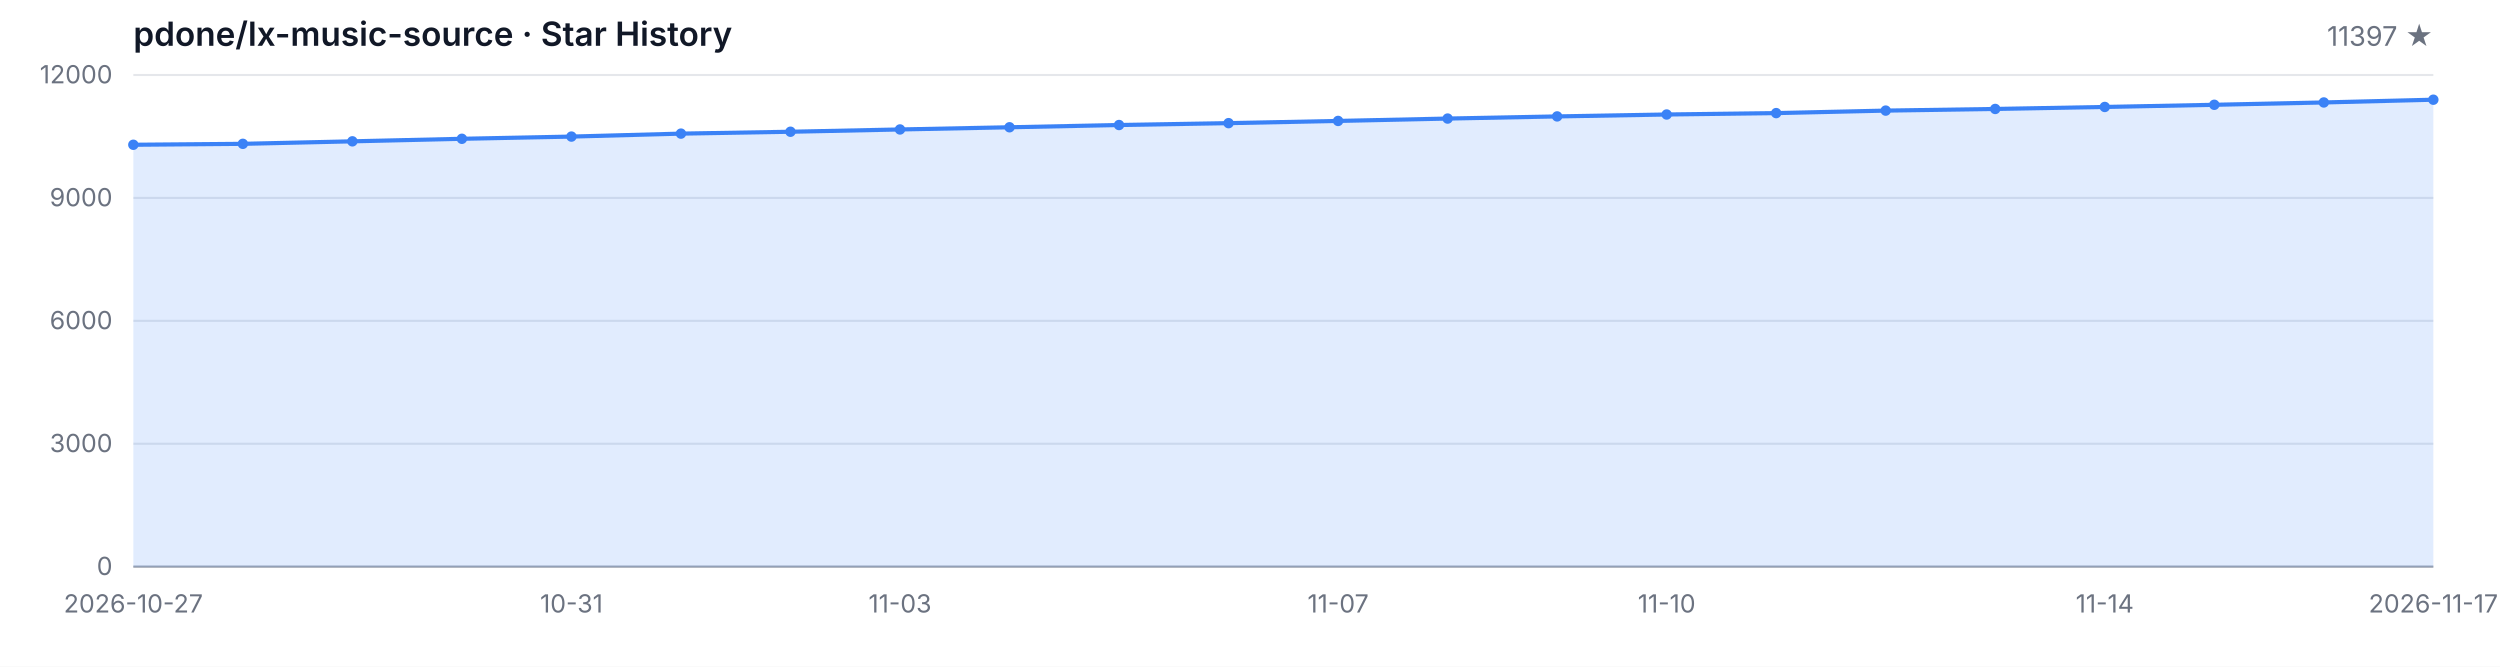
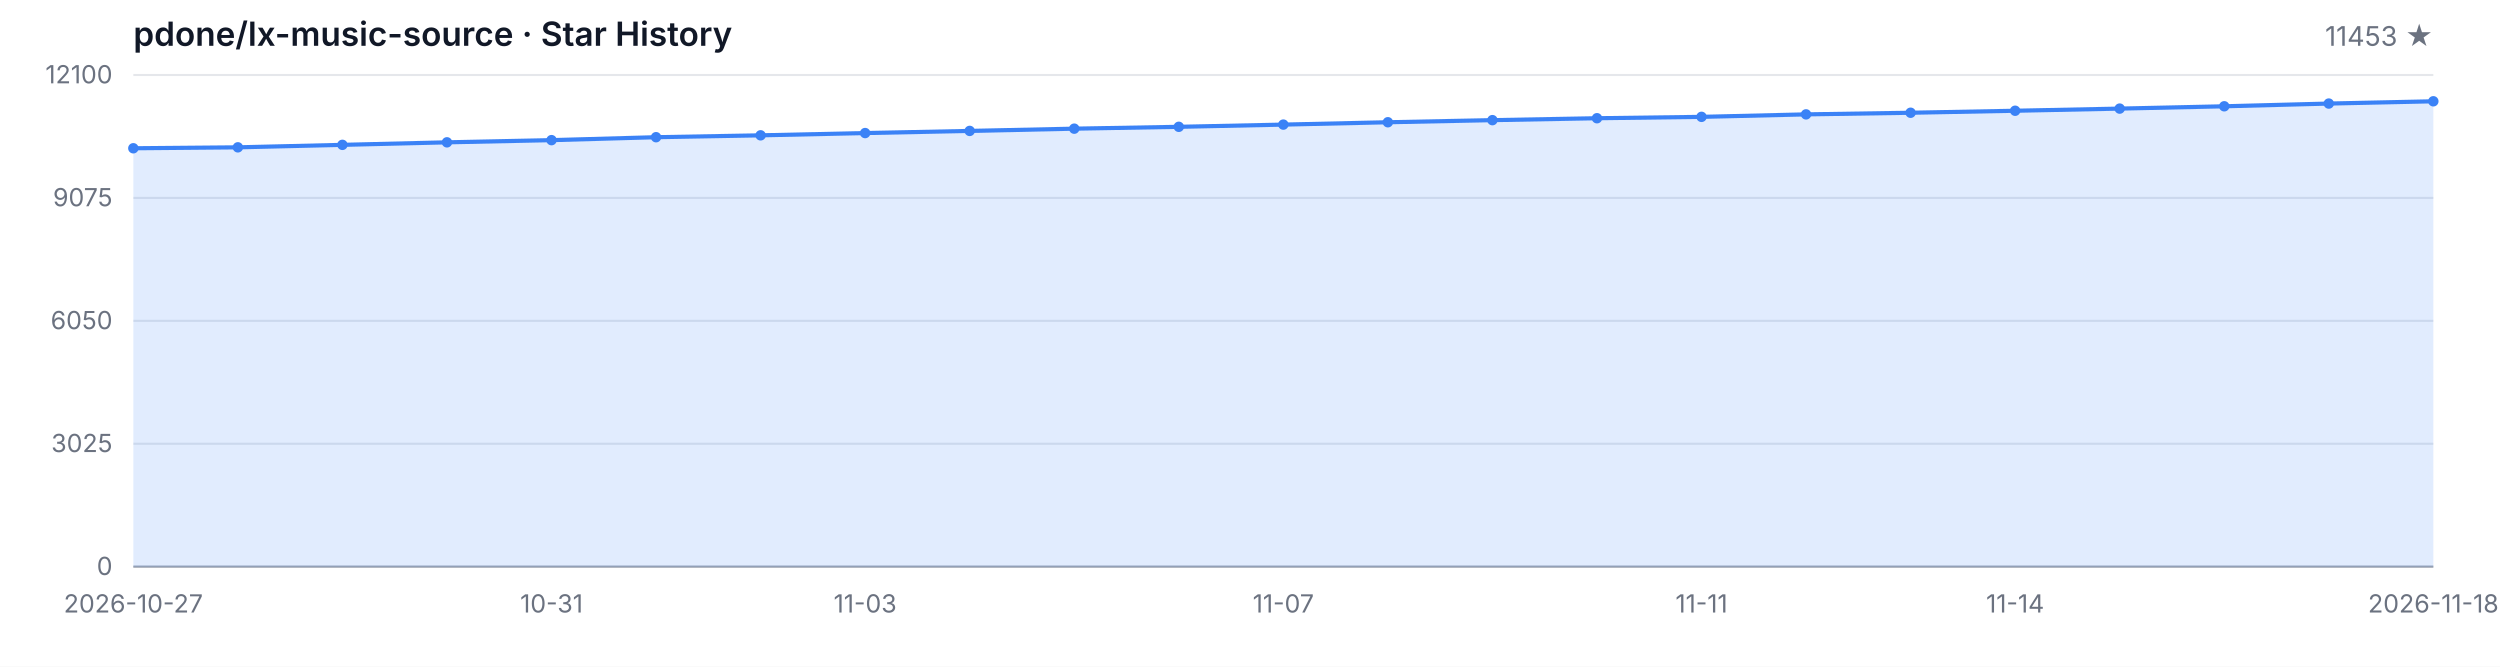
<svg xmlns="http://www.w3.org/2000/svg" width="1200" height="320" viewBox="0 0 1200 320" role="img" aria-label="Star History">
  <style>
  .bg { fill: #ffffff; }
  .grid { stroke: #e5e7eb; stroke-width: 1; }
  .axis { stroke: #9ca3af; stroke-width: 1; }
  .area { fill: rgba(59, 130, 246, 0.15); }
  .line { fill: none; stroke: #3b82f6; stroke-width: 2; stroke-linejoin: round; stroke-linecap: round; }
  .dot { fill: #3b82f6; }
  .tlabel { fill: #6b7280; font-family: -apple-system, BlinkMacSystemFont, 'Segoe UI', sans-serif; font-size: 12px; }
  .title { fill: #111827; font-family: -apple-system, BlinkMacSystemFont, 'Segoe UI', sans-serif; font-size: 16px; font-weight: 600; }
  .subtitle { fill: #6b7280; font-family: -apple-system, BlinkMacSystemFont, 'Segoe UI', sans-serif; font-size: 13px; }
  @media (prefers-color-scheme: dark) {
    .bg { fill: #0d1117; }
    .grid { stroke: #21262d; }
    .axis { stroke: #484f58; }
    .area { fill: rgba(58, 132, 255, 0.18); }
    .line { stroke: #58a6ff; }
    .dot { fill: #58a6ff; }
    .tlabel { fill: #8b949e; }
    .title { fill: #c9d1d9; }
    .subtitle { fill: #8b949e; }
  }
</style>
  <rect class="bg" width="1200" height="320" />
  <text class="title" x="64" y="22">pdone/lx-music-source · Star History</text>
-   <text class="subtitle" x="1168" y="22" text-anchor="end">11397 ★</text>
+   <text class="subtitle" x="1168" y="22" text-anchor="end">11453 ★</text>
  <line class="grid" x1="64" y1="272.00" x2="1168" y2="272.00" />
  <line class="grid" x1="64" y1="213.00" x2="1168" y2="213.00" />
  <line class="grid" x1="64" y1="154.00" x2="1168" y2="154.00" />
  <line class="grid" x1="64" y1="95.00" x2="1168" y2="95.00" />
  <line class="grid" x1="64" y1="36.00" x2="1168" y2="36.00" />
  <text class="tlabel" x="54" y="276.00" text-anchor="end">0</text>
-   <text class="tlabel" x="54" y="217.00" text-anchor="end">3000</text>
-   <text class="tlabel" x="54" y="158.00" text-anchor="end">6000</text>
-   <text class="tlabel" x="54" y="99.00" text-anchor="end">9000</text>
-   <text class="tlabel" x="54" y="40.00" text-anchor="end">12000</text>
+   <text class="tlabel" x="54" y="217.00" text-anchor="end">3025</text>
+   <text class="tlabel" x="54" y="158.00" text-anchor="end">6050</text>
+   <text class="tlabel" x="54" y="99.00" text-anchor="end">9075</text>
+   <text class="tlabel" x="54" y="40.00" text-anchor="end">12100</text>
  <line class="axis" x1="64" y1="272" x2="1168" y2="272" />
-   <path class="area" d="M 64.00 272.00 L 64.00 69.49 L 116.57 69.04 L 169.14 67.84 L 221.71 66.62 L 274.29 65.56 L 326.86 64.14 L 379.43 63.24 L 432.00 62.14 L 484.57 61.09 L 537.14 60.01 L 589.71 59.11 L 642.29 58.05 L 694.86 56.91 L 747.43 55.88 L 800.00 54.96 L 852.57 54.29 L 905.14 53.09 L 957.71 52.30 L 1010.29 51.34 L 1062.86 50.30 L 1115.43 49.18 L 1168.00 47.86 L 1168.00 272.00 Z" />
-   <path class="line" d="M 64.00 69.49 L 116.57 69.04 L 169.14 67.84 L 221.71 66.62 L 274.29 65.56 L 326.86 64.14 L 379.43 63.24 L 432.00 62.14 L 484.57 61.09 L 537.14 60.01 L 589.71 59.11 L 642.29 58.05 L 694.86 56.91 L 747.43 55.88 L 800.00 54.96 L 852.57 54.29 L 905.14 53.09 L 957.71 52.30 L 1010.29 51.34 L 1062.86 50.30 L 1115.43 49.18 L 1168.00 47.86" />
-   <circle class="dot" cx="64.00" cy="69.49" r="2.5" />
-   <circle class="dot" cx="116.57" cy="69.04" r="2.5" />
-   <circle class="dot" cx="169.14" cy="67.84" r="2.5" />
-   <circle class="dot" cx="221.71" cy="66.62" r="2.5" />
-   <circle class="dot" cx="274.29" cy="65.56" r="2.5" />
-   <circle class="dot" cx="326.86" cy="64.14" r="2.5" />
-   <circle class="dot" cx="379.43" cy="63.24" r="2.5" />
-   <circle class="dot" cx="432.00" cy="62.14" r="2.5" />
-   <circle class="dot" cx="484.57" cy="61.09" r="2.5" />
-   <circle class="dot" cx="537.14" cy="60.01" r="2.5" />
-   <circle class="dot" cx="589.71" cy="59.11" r="2.5" />
-   <circle class="dot" cx="642.29" cy="58.05" r="2.5" />
-   <circle class="dot" cx="694.86" cy="56.91" r="2.5" />
-   <circle class="dot" cx="747.43" cy="55.88" r="2.5" />
-   <circle class="dot" cx="800.00" cy="54.96" r="2.5" />
-   <circle class="dot" cx="852.57" cy="54.29" r="2.5" />
-   <circle class="dot" cx="905.14" cy="53.09" r="2.5" />
-   <circle class="dot" cx="957.71" cy="52.30" r="2.5" />
-   <circle class="dot" cx="1010.29" cy="51.34" r="2.5" />
-   <circle class="dot" cx="1062.86" cy="50.30" r="2.5" />
-   <circle class="dot" cx="1115.43" cy="49.18" r="2.5" />
-   <circle class="dot" cx="1168.00" cy="47.86" r="2.5" />
+   <path class="area" d="M 64.00 272.00 L 64.00 71.17 L 114.18 70.72 L 164.36 69.53 L 214.55 68.32 L 264.73 67.27 L 314.91 65.86 L 365.09 64.96 L 415.27 63.87 L 465.45 62.84 L 515.64 61.76 L 565.82 60.87 L 616.00 59.81 L 666.18 58.68 L 716.36 57.67 L 766.55 56.75 L 816.73 56.09 L 866.91 54.90 L 917.09 54.12 L 967.27 53.16 L 1017.45 52.13 L 1067.64 51.02 L 1117.82 49.71 L 1168.00 48.62 L 1168.00 272.00 Z" />
+   <path class="line" d="M 64.00 71.17 L 114.18 70.72 L 164.36 69.53 L 214.55 68.32 L 264.73 67.27 L 314.91 65.86 L 365.09 64.96 L 415.27 63.87 L 465.45 62.84 L 515.64 61.76 L 565.82 60.87 L 616.00 59.81 L 666.18 58.68 L 716.36 57.67 L 766.55 56.75 L 816.73 56.09 L 866.91 54.90 L 917.09 54.12 L 967.27 53.16 L 1017.45 52.13 L 1067.64 51.02 L 1117.82 49.71 L 1168.00 48.62" />
+   <circle class="dot" cx="64.00" cy="71.17" r="2.5" />
+   <circle class="dot" cx="114.18" cy="70.72" r="2.5" />
+   <circle class="dot" cx="164.36" cy="69.53" r="2.5" />
+   <circle class="dot" cx="214.55" cy="68.32" r="2.5" />
+   <circle class="dot" cx="264.73" cy="67.27" r="2.5" />
+   <circle class="dot" cx="314.91" cy="65.86" r="2.5" />
+   <circle class="dot" cx="365.09" cy="64.96" r="2.5" />
+   <circle class="dot" cx="415.27" cy="63.87" r="2.5" />
+   <circle class="dot" cx="465.45" cy="62.84" r="2.5" />
+   <circle class="dot" cx="515.64" cy="61.76" r="2.5" />
+   <circle class="dot" cx="565.82" cy="60.87" r="2.5" />
+   <circle class="dot" cx="616.00" cy="59.81" r="2.5" />
+   <circle class="dot" cx="666.18" cy="58.68" r="2.5" />
+   <circle class="dot" cx="716.36" cy="57.67" r="2.5" />
+   <circle class="dot" cx="766.55" cy="56.75" r="2.5" />
+   <circle class="dot" cx="816.73" cy="56.09" r="2.5" />
+   <circle class="dot" cx="866.91" cy="54.90" r="2.5" />
+   <circle class="dot" cx="917.09" cy="54.12" r="2.5" />
+   <circle class="dot" cx="967.27" cy="53.16" r="2.5" />
+   <circle class="dot" cx="1017.45" cy="52.13" r="2.5" />
+   <circle class="dot" cx="1067.64" cy="51.02" r="2.5" />
+   <circle class="dot" cx="1117.82" cy="49.71" r="2.5" />
+   <circle class="dot" cx="1168.00" cy="48.62" r="2.5" />
  <text class="tlabel" x="64.00" y="294" text-anchor="middle">2026-10-27</text>
-   <text class="tlabel" x="274.29" y="294" text-anchor="middle">10-31</text>
-   <text class="tlabel" x="432.00" y="294" text-anchor="middle">11-03</text>
-   <text class="tlabel" x="642.29" y="294" text-anchor="middle">11-07</text>
-   <text class="tlabel" x="800.00" y="294" text-anchor="middle">11-10</text>
-   <text class="tlabel" x="1010.29" y="294" text-anchor="middle">11-14</text>
-   <text class="tlabel" x="1168.00" y="294" text-anchor="middle">2026-11-17</text>
+   <text class="tlabel" x="264.73" y="294" text-anchor="middle">10-31</text>
+   <text class="tlabel" x="415.27" y="294" text-anchor="middle">11-03</text>
+   <text class="tlabel" x="616.00" y="294" text-anchor="middle">11-07</text>
+   <text class="tlabel" x="816.73" y="294" text-anchor="middle">11-11</text>
+   <text class="tlabel" x="967.27" y="294" text-anchor="middle">11-14</text>
+   <text class="tlabel" x="1168.00" y="294" text-anchor="middle">2026-11-18</text>
</svg>
